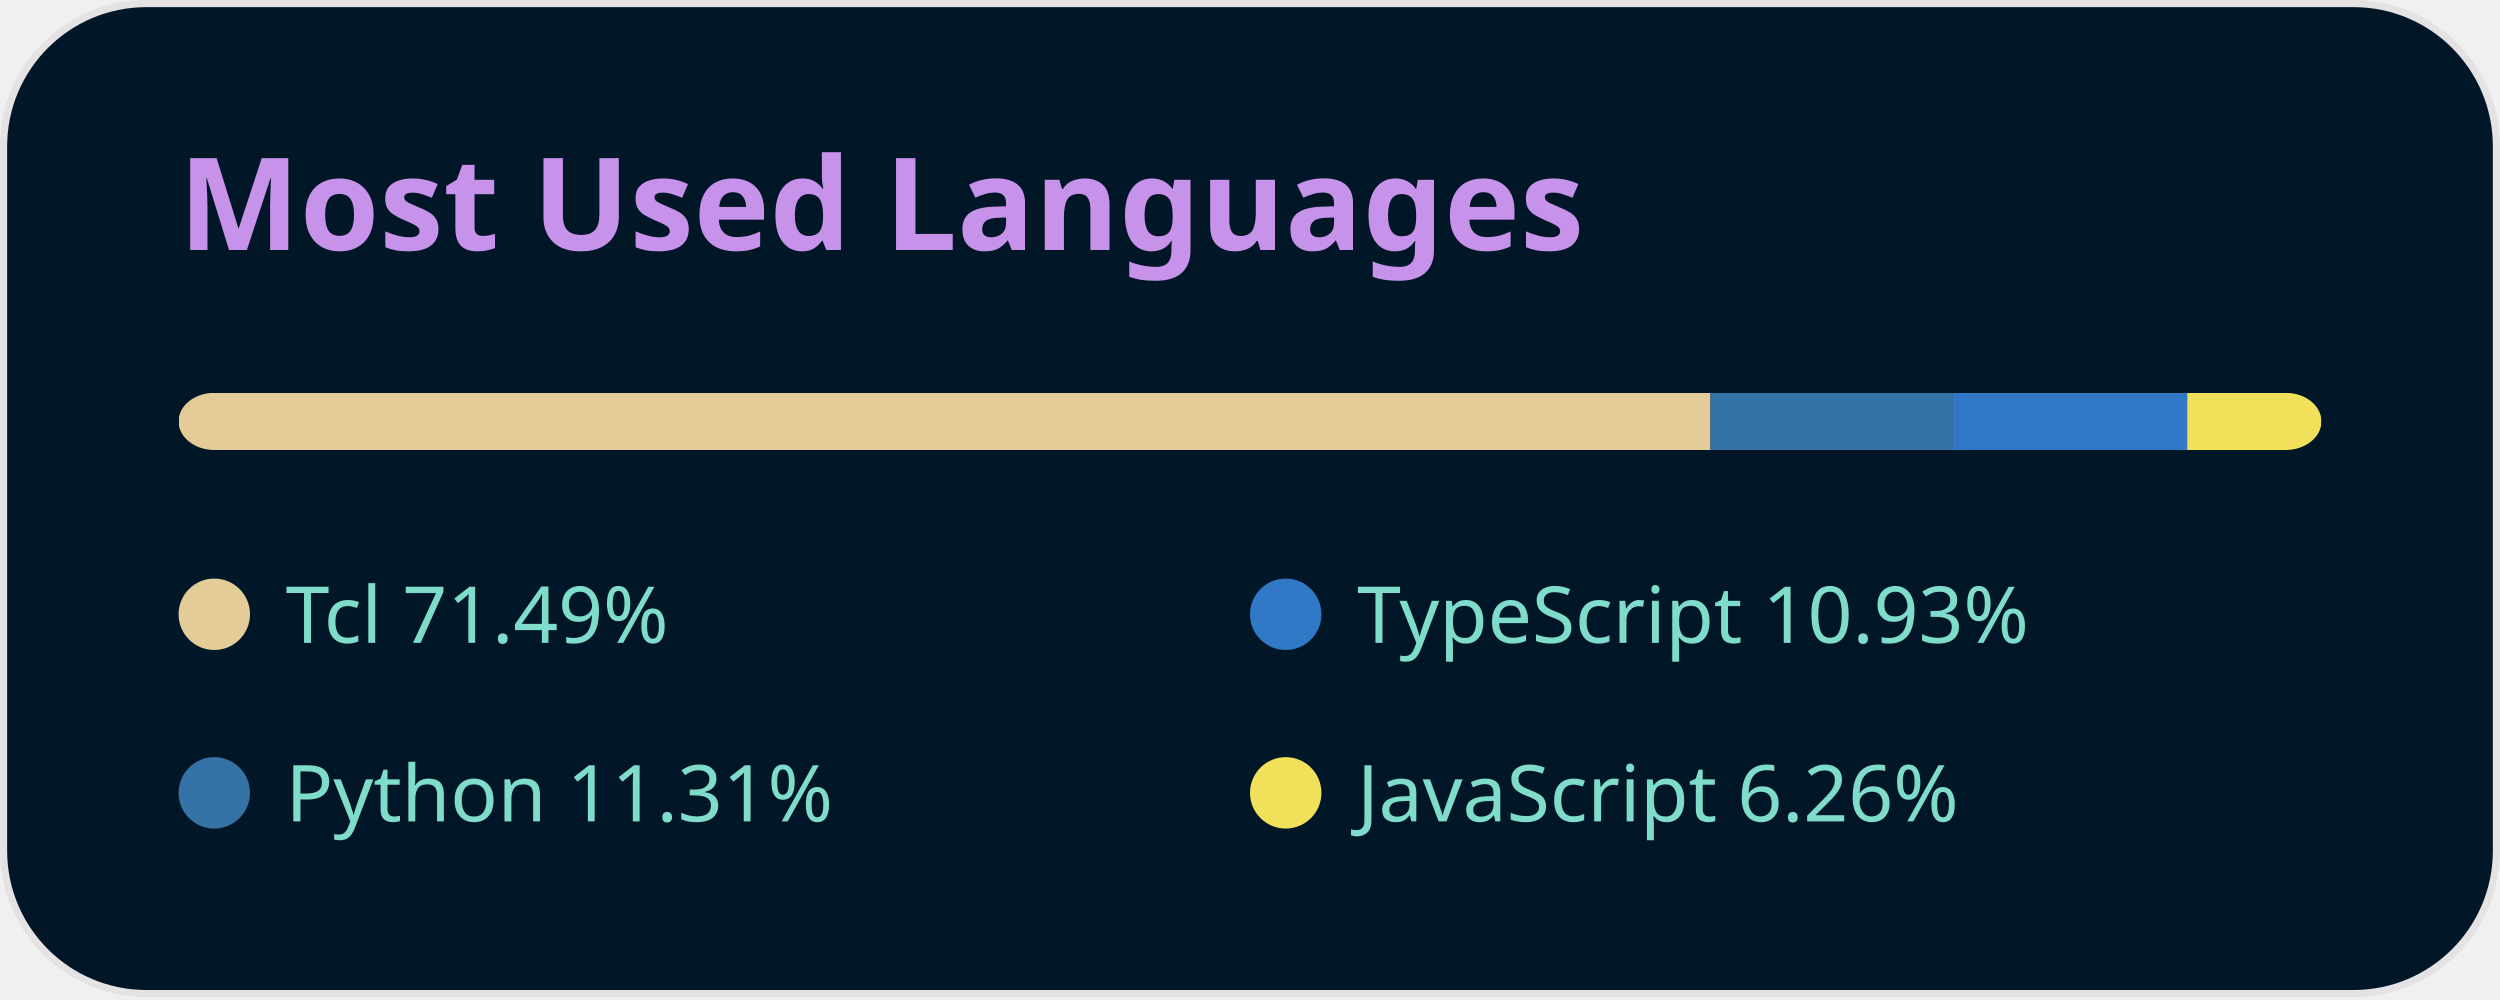
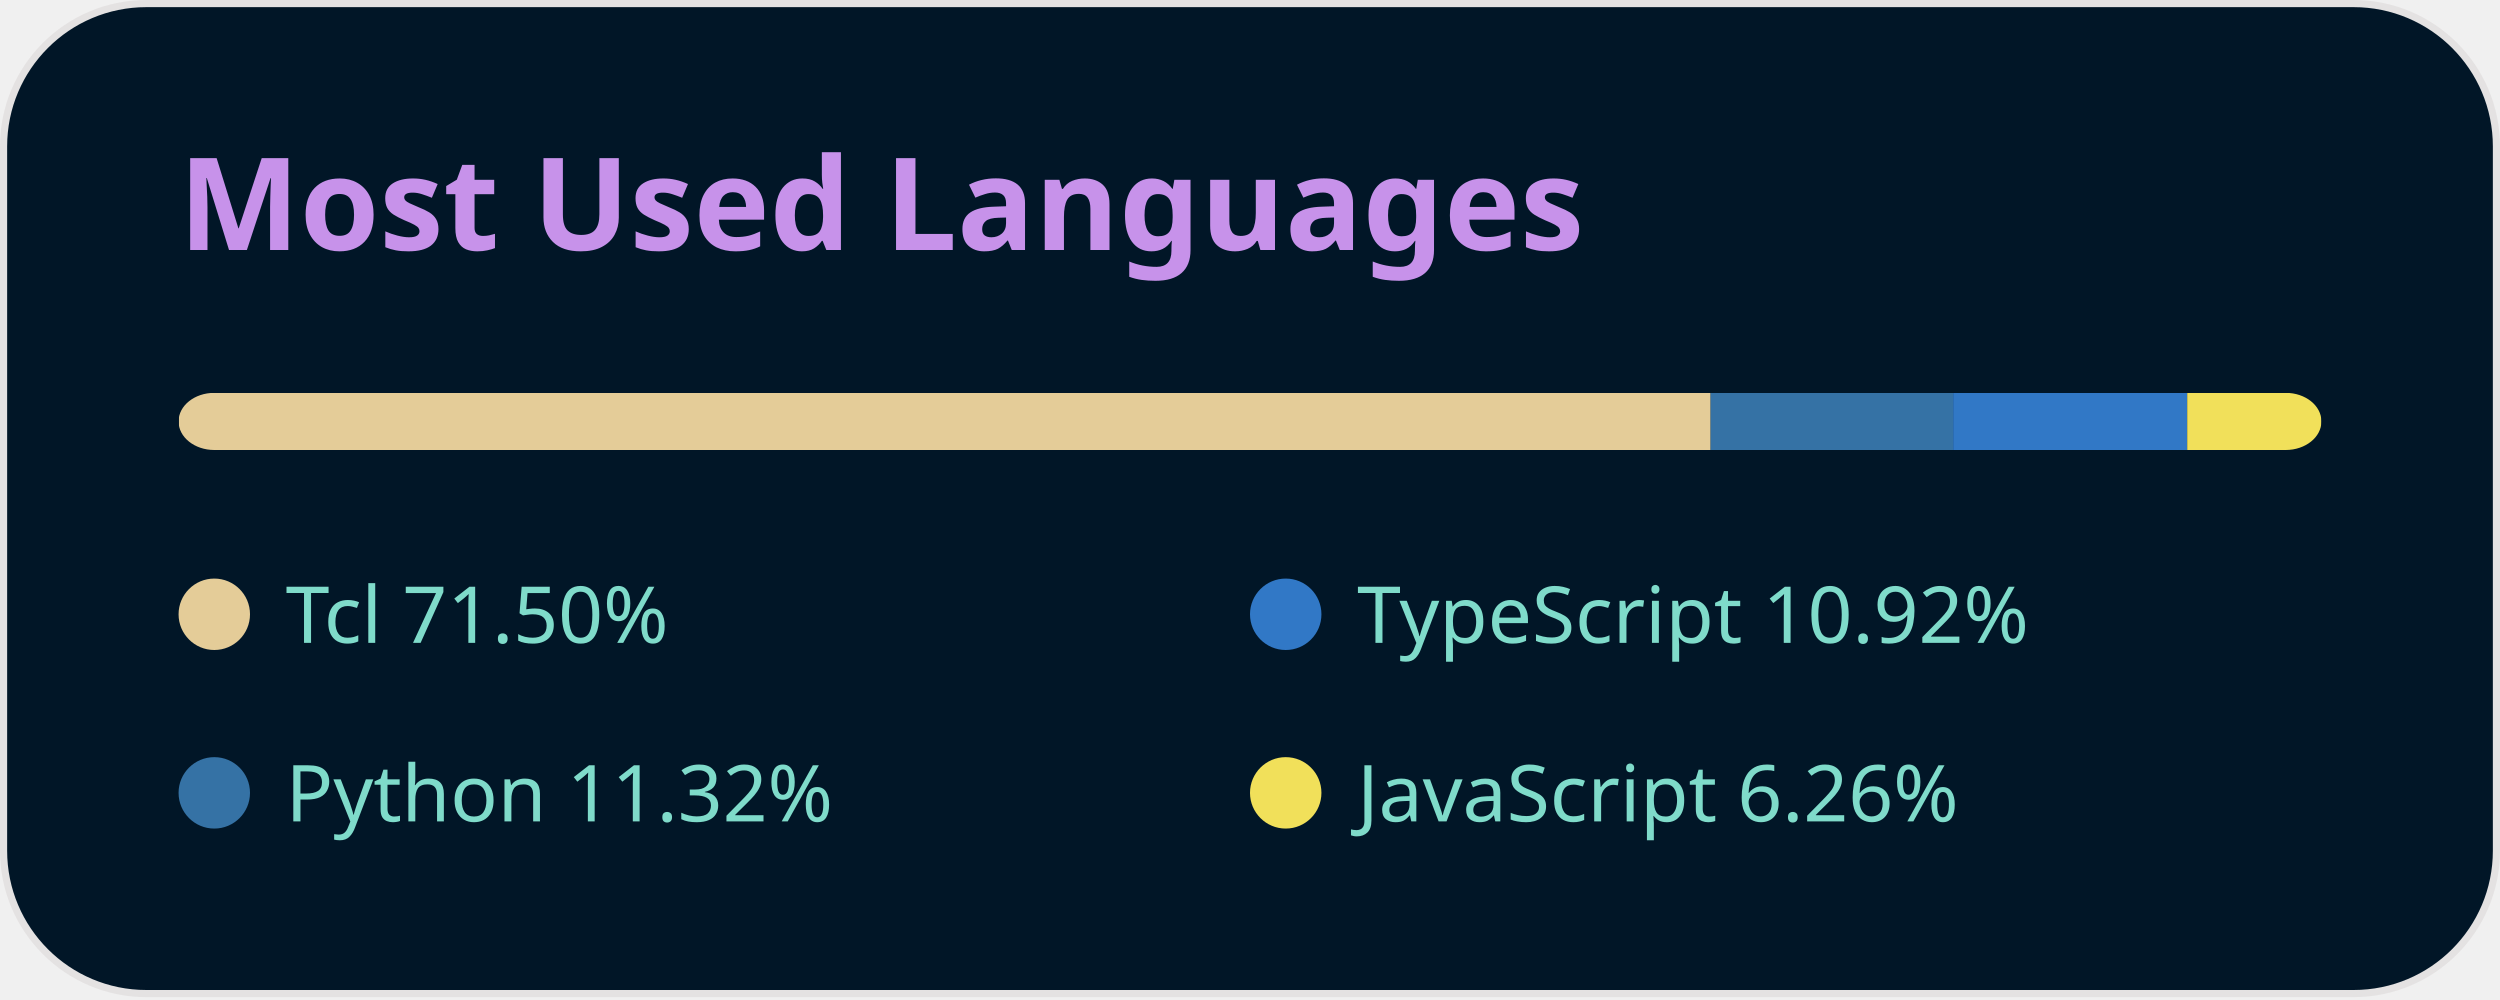
<svg xmlns="http://www.w3.org/2000/svg" width="350" height="140" viewBox="0 0 350 140" fill="none" role="img" aria-labelledby="descId">
  <style>
          .header {
            font: 600 18px 'Segoe UI', Ubuntu, Sans-Serif;
            fill: #c792ea;
            animation: fadeInAnimation 0.8s ease-in-out forwards;
          }
          @supports(-moz-appearance: auto) {
            /* Selector detects Firefox */
            .header { font-size: 15.5px; }
          }
          .lang-name { font: 400 11px 'Segoe UI', Ubuntu, Sans-Serif; fill: #7fdbca }

          
    /* Animations */
    @keyframes scaleInAnimation {
      from {
        transform: translate(-5px, 5px) scale(0);
      }
      to {
        transform: translate(-5px, 5px) scale(1);
      }
    }
    @keyframes fadeInAnimation {
      from {
        opacity: 0;
      }
      to {
        opacity: 1;
      }
    }
  
          * { animation-duration: 0s !important; animation-delay: 0s !important; }
        </style>
  <rect data-testid="card-bg" x="0.5" y="0.5" rx="20" height="99%" stroke="#e4e2e2" width="349" fill="#011627" stroke-opacity="1" />
  <g data-testid="card-title" transform="translate(25, 35)">
    <g transform="translate(0, 0)">
      <text x="0" y="0" class="header" data-testid="header">Most Used Languages</text>
    </g>
  </g>
  <g data-testid="main-card-body" transform="translate(0, 55)">
    <svg data-testid="lang-items" x="25">
      <mask id="rect-mask">
        <rect x="0" y="0" width="300" height="8" fill="white" rx="5" />
      </mask>
-       <rect mask="url(#rect-mask)" data-testid="lang-progress" x="0" y="0" width="214.47" height="8" fill="#e4cc98" />
-       <rect mask="url(#rect-mask)" data-testid="lang-progress" x="214.47" y="0" width="33.94" height="8" fill="#3572A5" />
-       <rect mask="url(#rect-mask)" data-testid="lang-progress" x="248.41" y="0" width="32.8" height="8" fill="#3178c6" />
+       <rect mask="url(#rect-mask)" data-testid="lang-progress" x="0" y="0" width="214.49" height="8" fill="#e4cc98" />
+       <rect mask="url(#rect-mask)" data-testid="lang-progress" x="214.49" y="0" width="33.95" height="8" fill="#3572A5" />
+       <rect mask="url(#rect-mask)" data-testid="lang-progress" x="248.44" y="0" width="32.77" height="8" fill="#3178c6" />
      <rect mask="url(#rect-mask)" data-testid="lang-progress" x="281.21" y="0" width="18.79" height="8" fill="#f1e05a" />
      <g transform="translate(0, 25)">
        <g transform="translate(0, 0)">
          <g transform="translate(0, 0)">
            <g>
              <circle cx="5" cy="6" r="5" fill="#e4cc98" />
              <text data-testid="lang-name" x="15" y="10" class="lang-name">
-         Tcl 71.49%
+         Tcl 71.50%
      </text>
            </g>
          </g>
          <g transform="translate(0, 25)">
            <g>
              <circle cx="5" cy="6" r="5" fill="#3572A5" />
              <text data-testid="lang-name" x="15" y="10" class="lang-name">
-         Python 11.31%
+         Python 11.32%
      </text>
            </g>
          </g>
        </g>
        <g transform="translate(150, 0)">
          <g transform="translate(0, 0)">
            <g>
              <circle cx="5" cy="6" r="5" fill="#3178c6" />
              <text data-testid="lang-name" x="15" y="10" class="lang-name">
-         TypeScript 10.93%
+         TypeScript 10.92%
      </text>
            </g>
          </g>
          <g transform="translate(0, 25)">
            <g>
              <circle cx="5" cy="6" r="5" fill="#f1e05a" />
              <text data-testid="lang-name" x="15" y="10" class="lang-name">
        JavaScript 6.26%
      </text>
            </g>
          </g>
        </g>
      </g>
    </svg>
  </g>
</svg>
